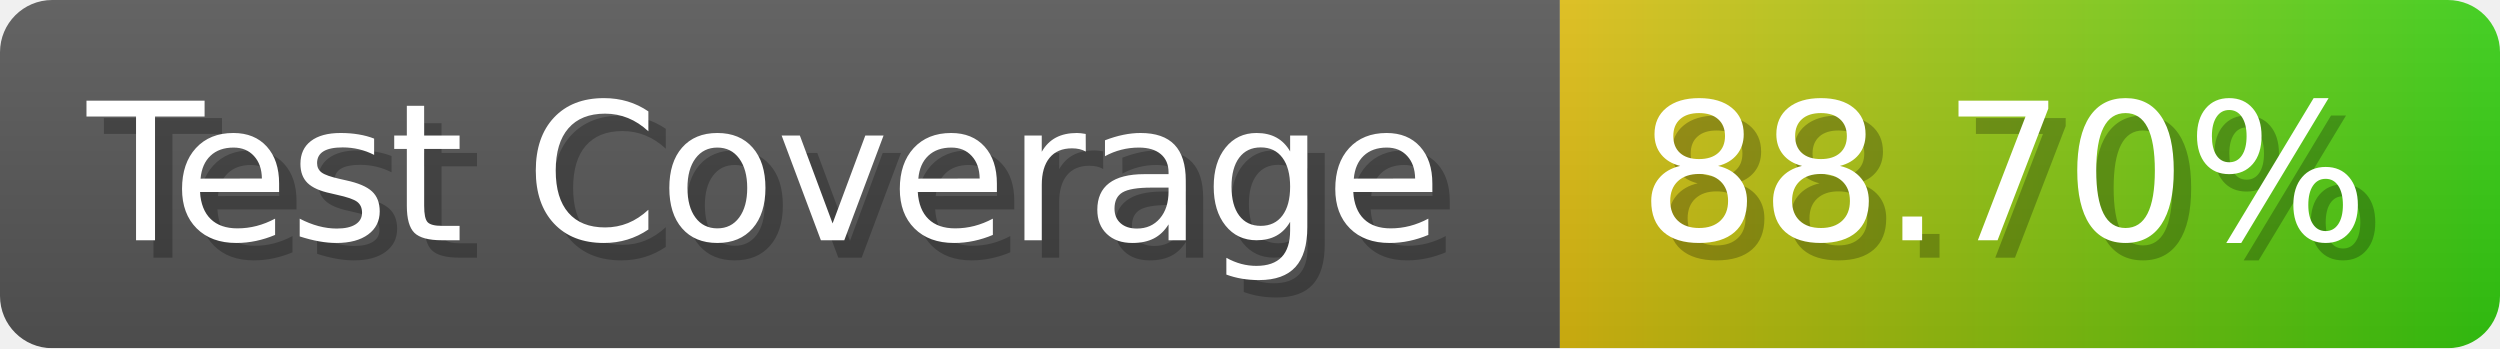
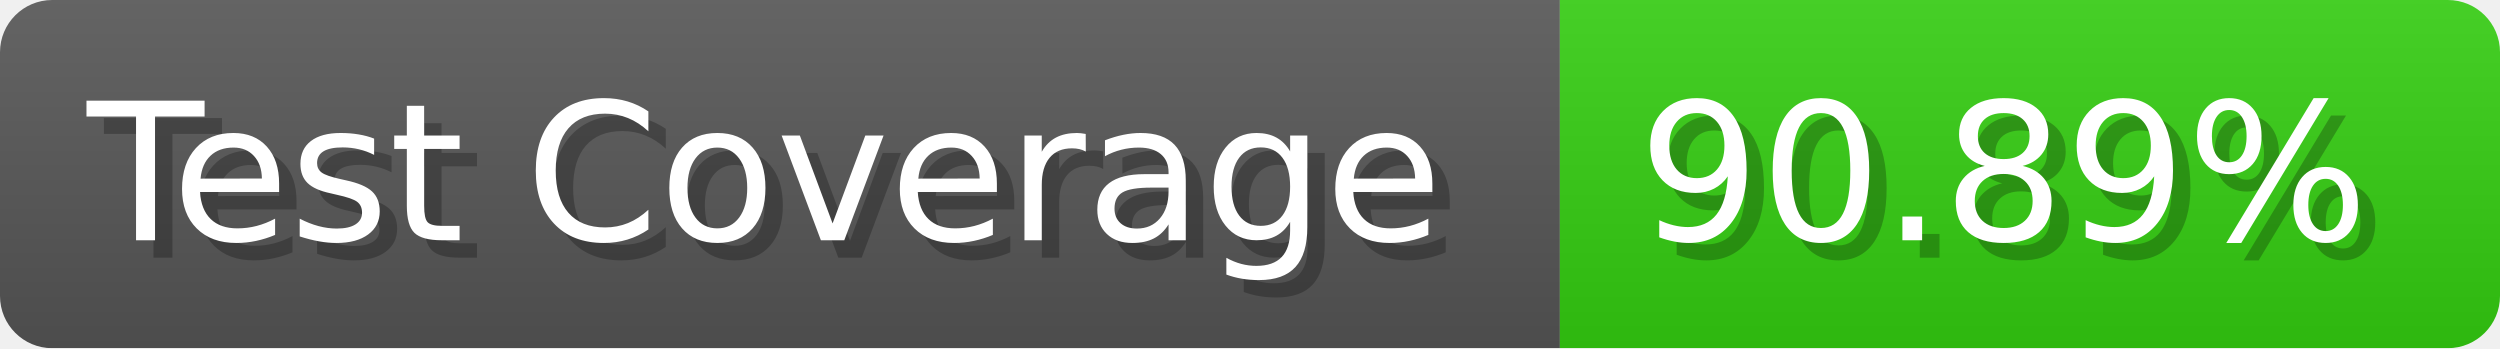
- <svg xmlns="http://www.w3.org/2000/svg" width="143.6" height="20" viewBox="0 0 1436 200" role="img" aria-label="Test Coverage: 88.70%">
+ <svg xmlns="http://www.w3.org/2000/svg" width="143.6" height="20" viewBox="0 0 1436 200" role="img" aria-label="Test Coverage: 90.89%">
  <linearGradient id="a" x2="0" y2="100%">
    <stop offset="0" stop-opacity=".1" stop-color="#EEE" />
    <stop offset="1" stop-opacity=".1" />
  </linearGradient>
  <mask id="m">
    <rect width="1436" height="200" rx="30" fill="#FFF" />
  </mask>
  <g mask="url(#m)">
    <rect width="896" height="200" fill="#555" />
-     <rect width="540" height="200" fill="url(#x)" x="896" />
+     <rect width="540" height="200" fill="#3C1" x="896" />
    <rect width="1436" height="200" fill="url(#a)" />
  </g>
  <g aria-hidden="true" fill="#fff" text-anchor="start" font-family="Verdana,DejaVu Sans,sans-serif" font-size="110">
    <text x="60" y="148" textLength="796" fill="#000" opacity="0.25">Test Coverage</text>
    <text x="50" y="138" textLength="796">Test Coverage</text>
-     <text x="951" y="148" textLength="440" fill="#000" opacity="0.25">88.70%</text>
-     <text x="941" y="138" textLength="440">88.70%</text>
+     <text x="951" y="148" textLength="440" fill="#000" opacity="0.25">90.89%</text>
+     <text x="941" y="138" textLength="440">90.89%</text>
  </g>
-   <linearGradient id="x" x1="0%" y1="0%" x2="100%" y2="0%">
-     <stop offset="0%" style="stop-color:#DB1" />
-     <stop offset="100%" style="stop-color:#3C1" />
-   </linearGradient>
</svg>
